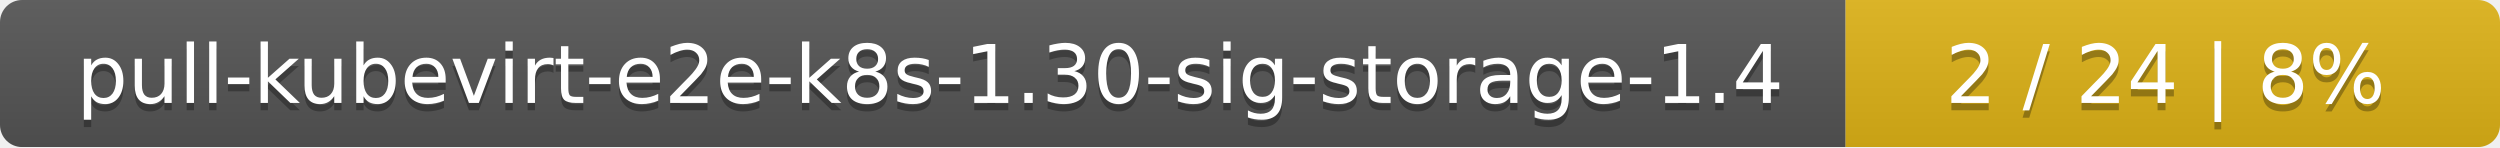
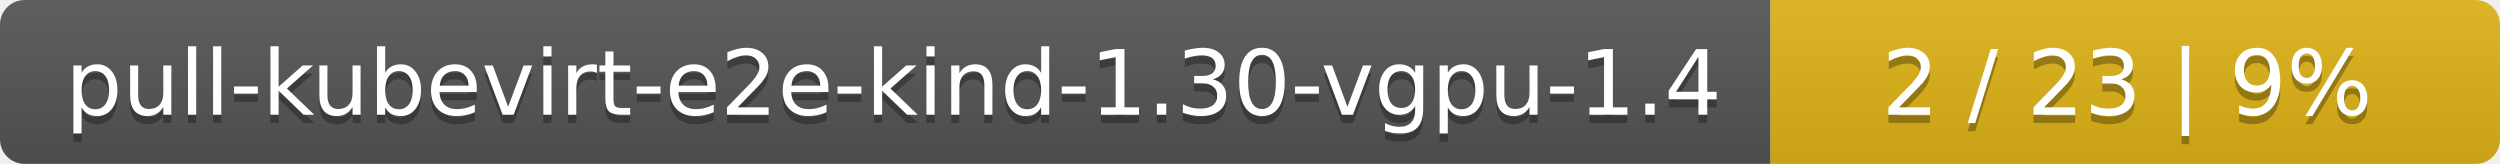
- <svg xmlns="http://www.w3.org/2000/svg" width="340" height="20">
+ <svg xmlns="http://www.w3.org/2000/svg" width="305" height="20">
  <linearGradient id="smooth" x2="0" y2="100%">
    <stop offset="0" stop-color="#bbb" stop-opacity=".1" />
    <stop offset="1" stop-opacity=".1" />
  </linearGradient>
  <mask id="round">
-     <rect width="340" height="20" rx="3" fill="#fff" />
+     <rect width="305" height="20" rx="3" fill="#fff" />
  </mask>
  <g mask="url(#round)">
-     <rect width="251" height="20" fill="#555" />
-     <rect x="251" width="89" height="20" fill="#dfb317" />
-     <rect width="340" height="20" fill="url(#smooth)" />
+     <rect width="216" height="20" fill="#555" />
+     <rect x="216" width="89" height="20" fill="#dfb317" />
+     <rect width="305" height="20" fill="url(#smooth)" />
  </g>
  <g fill="#fff" text-anchor="middle" font-family="DejaVu Sans,Verdana,Geneva,sans-serif" font-size="11">
-     <text x="126.5" y="15" fill="#010101" fill-opacity=".3">pull-kubevirt-e2e-k8s-1.30-sig-storage-1.4</text>
-     <text x="126.5" y="14">pull-kubevirt-e2e-k8s-1.30-sig-storage-1.4</text>
-     <text x="294.5" y="15" fill="#010101" fill-opacity=".3">2 / 24    |    8%</text>
-     <text x="294.5" y="14">2 / 24    |    8%</text>
+     <text x="109" y="15" fill="#010101" fill-opacity=".3">pull-kubevirt-e2e-kind-1.30-vgpu-1.4</text>
+     <text x="109" y="14">pull-kubevirt-e2e-kind-1.30-vgpu-1.4</text>
+     <text x="259.5" y="15" fill="#010101" fill-opacity=".3">2 / 23    |    9%</text>
+     <text x="259.5" y="14">2 / 23    |    9%</text>
  </g>
</svg>
